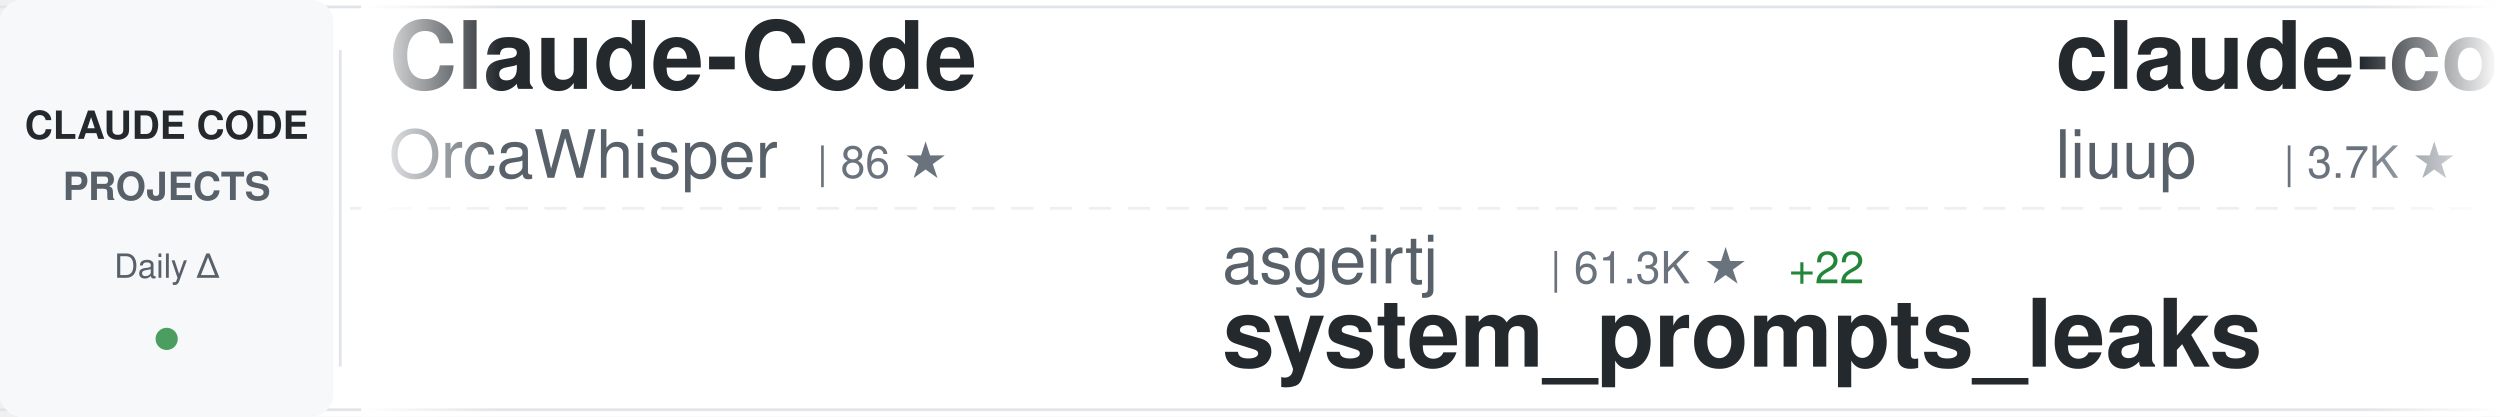
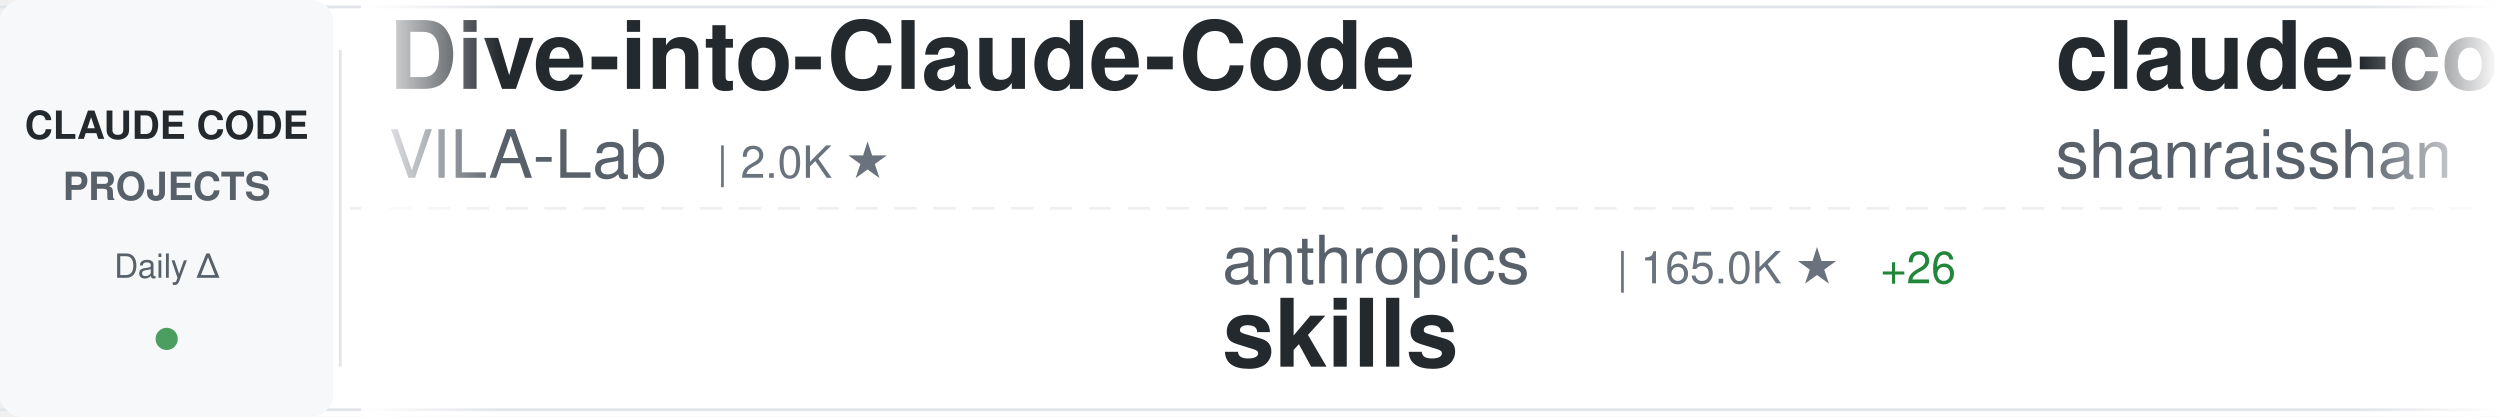
<svg xmlns="http://www.w3.org/2000/svg" width="900" height="150">
  <defs>
    <linearGradient id="awesomeLeftFade" x1="0%" y1="0%" x2="100%" y2="0%">
      <stop offset="0%" style="stop-color:#ffffff;stop-opacity:1" />
      <stop offset="100%" style="stop-color:#ffffff;stop-opacity:0" />
    </linearGradient>
    <linearGradient id="awesomeRightFade" x1="0%" y1="0%" x2="100%" y2="0%">
      <stop offset="0%" style="stop-color:#ffffff;stop-opacity:0" />
      <stop offset="100%" style="stop-color:#ffffff;stop-opacity:1" />
    </linearGradient>
  </defs>
  <rect width="900" height="150" fill="#ffffff" rx="8" />
  <rect x="0" y="2" width="900" height="1" fill="#e1e4e8" />
  <rect x="0" y="147" width="900" height="1" fill="#e1e4e8" />
  <line x1="0" y1="75" x2="900" y2="75" stroke="#e1e4e8" stroke-width="1" stroke-dasharray="8 6" opacity="0.6" />
  <rect x="0" y="0" width="120" height="150" fill="#f6f8fa" rx="8" />
  <text x="60" y="50" font-family="-apple-system, BlinkMacSystemFont, 'Segoe UI', Helvetica, Arial, sans-serif" font-size="14" font-weight="600" fill="#24292e" text-anchor="middle">CLAUDE CODE</text>
  <text x="60" y="72" font-family="-apple-system, BlinkMacSystemFont, 'Segoe UI', Helvetica, Arial, sans-serif" font-size="14" font-weight="600" fill="#586069" text-anchor="middle">PROJECTS</text>
  <text x="60" y="100" font-family="-apple-system, BlinkMacSystemFont, 'Segoe UI', Helvetica, Arial, sans-serif" font-size="12" font-weight="500" fill="#586069" text-anchor="middle">Daily Δ</text>
  <circle cx="60" cy="122" r="4" fill="#22863a" opacity="0.8" />
  <rect x="122" y="18" width="1" height="114" fill="#e1e4e8" />
  <clipPath id="awesomeTickerClip">
    <rect x="130" y="0" width="770" height="150" />
  </clipPath>
  <g clip-path="url(#awesomeTickerClip)">
    <g id="awesomeTickerItems">
      <animateTransform attributeName="transform" attributeType="XML" type="translate" from="0 0" to="-3000 0" dur="54s" repeatCount="indefinite" />
      <g transform="translate(0, 0)">
-         <text x="140" y="32" font-family="-apple-system, BlinkMacSystemFont, 'Segoe UI', Helvetica, Arial, sans-serif" font-size="34" font-weight="600" fill="#24292e">Claude-Code</text>
-         <text x="140" y="64" font-family="-apple-system, BlinkMacSystemFont, 'Segoe UI', Helvetica, Arial, sans-serif" font-size="24" font-weight="400" fill="#586069">OrcaWhisper</text>
-         <text x="294" y="64" font-family="-apple-system, BlinkMacSystemFont, 'Segoe UI', Helvetica, Arial, sans-serif" font-size="16" font-weight="500" fill="#6a737d">| 86 ★</text>
+         <text x="140" y="32" font-family="-apple-system, BlinkMacSystemFont, 'Segoe UI', Helvetica, Arial, sans-serif" font-size="34" font-weight="600" fill="#24292e">Dive-into-Claude-Code</text>
+         <text x="140" y="64" font-family="-apple-system, BlinkMacSystemFont, 'Segoe UI', Helvetica, Arial, sans-serif" font-size="24" font-weight="400" fill="#586069">VILA-Lab</text>
+         <text x="258" y="64" font-family="-apple-system, BlinkMacSystemFont, 'Segoe UI', Helvetica, Arial, sans-serif" font-size="16" font-weight="500" fill="#6a737d">| 2.0K ★</text>
      </g>
      <g transform="translate(300, 0)">
-         <text x="140" y="102" font-family="-apple-system, BlinkMacSystemFont, 'Segoe UI', Helvetica, Arial, sans-serif" font-size="24" font-weight="400" fill="#586069">asgeirtj</text>
-         <text x="258" y="102" font-family="-apple-system, BlinkMacSystemFont, 'Segoe UI', Helvetica, Arial, sans-serif" font-size="16" font-weight="500" fill="#6a737d">| 61.3K ★</text>
-         <text x="344" y="102" font-family="-apple-system, BlinkMacSystemFont, 'Segoe UI', Helvetica, Arial, sans-serif" font-size="16" font-weight="500" fill="#22863a"> +22</text>
-         <text x="140" y="132" font-family="-apple-system, BlinkMacSystemFont, 'Segoe UI', Helvetica, Arial, sans-serif" font-size="34" font-weight="600" fill="#24292e">system_prompts_leaks</text>
+         <text x="140" y="102" font-family="-apple-system, BlinkMacSystemFont, 'Segoe UI', Helvetica, Arial, sans-serif" font-size="24" font-weight="400" fill="#586069">anthropics</text>
+         <text x="282" y="102" font-family="-apple-system, BlinkMacSystemFont, 'Segoe UI', Helvetica, Arial, sans-serif" font-size="16" font-weight="500" fill="#6a737d">| 165.0K ★</text>
+         <text x="377" y="102" font-family="-apple-system, BlinkMacSystemFont, 'Segoe UI', Helvetica, Arial, sans-serif" font-size="16" font-weight="500" fill="#22863a"> +26</text>
+         <text x="140" y="132" font-family="-apple-system, BlinkMacSystemFont, 'Segoe UI', Helvetica, Arial, sans-serif" font-size="34" font-weight="600" fill="#24292e">skills</text>
      </g>
      <g transform="translate(600, 0)">
-         <text x="140" y="32" font-family="-apple-system, BlinkMacSystemFont, 'Segoe UI', Helvetica, Arial, sans-serif" font-size="34" font-weight="600" fill="#24292e">claude-code-analysis</text>
-         <text x="140" y="64" font-family="-apple-system, BlinkMacSystemFont, 'Segoe UI', Helvetica, Arial, sans-serif" font-size="24" font-weight="400" fill="#586069">liuup</text>
-         <text x="222" y="64" font-family="-apple-system, BlinkMacSystemFont, 'Segoe UI', Helvetica, Arial, sans-serif" font-size="16" font-weight="500" fill="#6a737d">| 3.7K ★</text>
+         <text x="140" y="32" font-family="-apple-system, BlinkMacSystemFont, 'Segoe UI', Helvetica, Arial, sans-serif" font-size="34" font-weight="600" fill="#24292e">claude-code-best-practic...</text>
+         <text x="140" y="64" font-family="-apple-system, BlinkMacSystemFont, 'Segoe UI', Helvetica, Arial, sans-serif" font-size="24" font-weight="400" fill="#586069">shanraisshan</text>
+         <text x="306" y="64" font-family="-apple-system, BlinkMacSystemFont, 'Segoe UI', Helvetica, Arial, sans-serif" font-size="16" font-weight="500" fill="#6a737d">| 63.7K ★</text>
+         <text x="392" y="64" font-family="-apple-system, BlinkMacSystemFont, 'Segoe UI', Helvetica, Arial, sans-serif" font-size="16" font-weight="500" fill="#22863a"> +7</text>
      </g>
      <g transform="translate(900, 0)">
-         <text x="140" y="102" font-family="-apple-system, BlinkMacSystemFont, 'Segoe UI', Helvetica, Arial, sans-serif" font-size="24" font-weight="400" fill="#586069">shareAI-lab</text>
-         <text x="294" y="102" font-family="-apple-system, BlinkMacSystemFont, 'Segoe UI', Helvetica, Arial, sans-serif" font-size="16" font-weight="500" fill="#6a737d">| 72.6K ★</text>
-         <text x="380" y="102" font-family="-apple-system, BlinkMacSystemFont, 'Segoe UI', Helvetica, Arial, sans-serif" font-size="16" font-weight="500" fill="#22863a"> +23</text>
-         <text x="140" y="132" font-family="-apple-system, BlinkMacSystemFont, 'Segoe UI', Helvetica, Arial, sans-serif" font-size="34" font-weight="600" fill="#24292e">learn-claude-code</text>
+         <text x="140" y="102" font-family="-apple-system, BlinkMacSystemFont, 'Segoe UI', Helvetica, Arial, sans-serif" font-size="24" font-weight="400" fill="#586069">frankbria</text>
+         <text x="270" y="102" font-family="-apple-system, BlinkMacSystemFont, 'Segoe UI', Helvetica, Arial, sans-serif" font-size="16" font-weight="500" fill="#6a737d">| 9.6K ★</text>
+         <text x="347" y="102" font-family="-apple-system, BlinkMacSystemFont, 'Segoe UI', Helvetica, Arial, sans-serif" font-size="16" font-weight="500" fill="#cb2431"> -1</text>
+         <text x="140" y="132" font-family="-apple-system, BlinkMacSystemFont, 'Segoe UI', Helvetica, Arial, sans-serif" font-size="34" font-weight="600" fill="#24292e">ralph-claude-code</text>
      </g>
      <g transform="translate(1200, 0)">
-         <text x="140" y="32" font-family="-apple-system, BlinkMacSystemFont, 'Segoe UI', Helvetica, Arial, sans-serif" font-size="34" font-weight="600" fill="#24292e">Open-ClaudeCode</text>
-         <text x="140" y="64" font-family="-apple-system, BlinkMacSystemFont, 'Segoe UI', Helvetica, Arial, sans-serif" font-size="24" font-weight="400" fill="#586069">LING71671</text>
-         <text x="270" y="64" font-family="-apple-system, BlinkMacSystemFont, 'Segoe UI', Helvetica, Arial, sans-serif" font-size="16" font-weight="500" fill="#6a737d">| 929 ★</text>
+         <text x="140" y="32" font-family="-apple-system, BlinkMacSystemFont, 'Segoe UI', Helvetica, Arial, sans-serif" font-size="34" font-weight="600" fill="#24292e">claude-code-system-promp...</text>
+         <text x="140" y="64" font-family="-apple-system, BlinkMacSystemFont, 'Segoe UI', Helvetica, Arial, sans-serif" font-size="24" font-weight="400" fill="#586069">Piebald-AI</text>
+         <text x="282" y="64" font-family="-apple-system, BlinkMacSystemFont, 'Segoe UI', Helvetica, Arial, sans-serif" font-size="16" font-weight="500" fill="#6a737d">| 12.1K ★</text>
      </g>
      <g transform="translate(1500, 0)">
-         <text x="140" y="102" font-family="-apple-system, BlinkMacSystemFont, 'Segoe UI', Helvetica, Arial, sans-serif" font-size="24" font-weight="400" fill="#586069">https-deeplearning-ai</text>
-         <text x="414" y="102" font-family="-apple-system, BlinkMacSystemFont, 'Segoe UI', Helvetica, Arial, sans-serif" font-size="16" font-weight="500" fill="#6a737d">| 536 ★</text>
-         <text x="140" y="132" font-family="-apple-system, BlinkMacSystemFont, 'Segoe UI', Helvetica, Arial, sans-serif" font-size="34" font-weight="600" fill="#24292e">sc-claude-code-files</text>
+         <text x="140" y="102" font-family="-apple-system, BlinkMacSystemFont, 'Segoe UI', Helvetica, Arial, sans-serif" font-size="24" font-weight="400" fill="#586069">kodu-ai</text>
+         <text x="246" y="102" font-family="-apple-system, BlinkMacSystemFont, 'Segoe UI', Helvetica, Arial, sans-serif" font-size="16" font-weight="500" fill="#6a737d">| 5.3K ★</text>
+         <text x="140" y="132" font-family="-apple-system, BlinkMacSystemFont, 'Segoe UI', Helvetica, Arial, sans-serif" font-size="34" font-weight="600" fill="#24292e">claude-coder</text>
      </g>
      <g transform="translate(1800, 0)">
-         <text x="140" y="32" font-family="-apple-system, BlinkMacSystemFont, 'Segoe UI', Helvetica, Arial, sans-serif" font-size="34" font-weight="600" fill="#24292e">claude-code-sourcemap</text>
-         <text x="140" y="64" font-family="-apple-system, BlinkMacSystemFont, 'Segoe UI', Helvetica, Arial, sans-serif" font-size="24" font-weight="400" fill="#586069">ChinaSiro</text>
-         <text x="270" y="64" font-family="-apple-system, BlinkMacSystemFont, 'Segoe UI', Helvetica, Arial, sans-serif" font-size="16" font-weight="500" fill="#6a737d">| 9.6K ★</text>
+         <text x="140" y="32" font-family="-apple-system, BlinkMacSystemFont, 'Segoe UI', Helvetica, Arial, sans-serif" font-size="34" font-weight="600" fill="#24292e">claude-code-hub</text>
+         <text x="140" y="64" font-family="-apple-system, BlinkMacSystemFont, 'Segoe UI', Helvetica, Arial, sans-serif" font-size="24" font-weight="400" fill="#586069">ding113</text>
+         <text x="246" y="64" font-family="-apple-system, BlinkMacSystemFont, 'Segoe UI', Helvetica, Arial, sans-serif" font-size="16" font-weight="500" fill="#6a737d">| 3.3K ★</text>
+         <text x="323" y="64" font-family="-apple-system, BlinkMacSystemFont, 'Segoe UI', Helvetica, Arial, sans-serif" font-size="16" font-weight="500" fill="#22863a"> +1</text>
      </g>
      <g transform="translate(2100, 0)">
-         <text x="140" y="102" font-family="-apple-system, BlinkMacSystemFont, 'Segoe UI', Helvetica, Arial, sans-serif" font-size="24" font-weight="400" fill="#586069">repowise-dev</text>
-         <text x="306" y="102" font-family="-apple-system, BlinkMacSystemFont, 'Segoe UI', Helvetica, Arial, sans-serif" font-size="16" font-weight="500" fill="#6a737d">| 1.2K ★</text>
-         <text x="140" y="132" font-family="-apple-system, BlinkMacSystemFont, 'Segoe UI', Helvetica, Arial, sans-serif" font-size="34" font-weight="600" fill="#24292e">claude-code-prompts</text>
+         <text x="140" y="102" font-family="-apple-system, BlinkMacSystemFont, 'Segoe UI', Helvetica, Arial, sans-serif" font-size="24" font-weight="400" fill="#586069">ponponon</text>
+         <text x="258" y="102" font-family="-apple-system, BlinkMacSystemFont, 'Segoe UI', Helvetica, Arial, sans-serif" font-size="16" font-weight="500" fill="#6a737d">| 2.3K ★</text>
+         <text x="140" y="132" font-family="-apple-system, BlinkMacSystemFont, 'Segoe UI', Helvetica, Arial, sans-serif" font-size="34" font-weight="600" fill="#24292e">claude_code_src</text>
      </g>
      <g transform="translate(2400, 0)">
-         <text x="140" y="32" font-family="-apple-system, BlinkMacSystemFont, 'Segoe UI', Helvetica, Arial, sans-serif" font-size="34" font-weight="600" fill="#24292e">pi-vs-claude-code</text>
-         <text x="140" y="64" font-family="-apple-system, BlinkMacSystemFont, 'Segoe UI', Helvetica, Arial, sans-serif" font-size="24" font-weight="400" fill="#586069">disler</text>
-         <text x="234" y="64" font-family="-apple-system, BlinkMacSystemFont, 'Segoe UI', Helvetica, Arial, sans-serif" font-size="16" font-weight="500" fill="#6a737d">| 1.6K ★</text>
+         <text x="140" y="32" font-family="-apple-system, BlinkMacSystemFont, 'Segoe UI', Helvetica, Arial, sans-serif" font-size="34" font-weight="600" fill="#24292e">oh-my-claudecode</text>
+         <text x="140" y="64" font-family="-apple-system, BlinkMacSystemFont, 'Segoe UI', Helvetica, Arial, sans-serif" font-size="24" font-weight="400" fill="#586069">Yeachan-Heo</text>
+         <text x="294" y="64" font-family="-apple-system, BlinkMacSystemFont, 'Segoe UI', Helvetica, Arial, sans-serif" font-size="16" font-weight="500" fill="#6a737d">| 38.2K ★</text>
+         <text x="380" y="64" font-family="-apple-system, BlinkMacSystemFont, 'Segoe UI', Helvetica, Arial, sans-serif" font-size="16" font-weight="500" fill="#22863a"> +3</text>
      </g>
      <g transform="translate(2700, 0)">
-         <text x="140" y="102" font-family="-apple-system, BlinkMacSystemFont, 'Segoe UI', Helvetica, Arial, sans-serif" font-size="24" font-weight="400" fill="#586069">SeemSeam</text>
-         <text x="258" y="102" font-family="-apple-system, BlinkMacSystemFont, 'Segoe UI', Helvetica, Arial, sans-serif" font-size="16" font-weight="500" fill="#6a737d">| 3.3K ★</text>
-         <text x="335" y="102" font-family="-apple-system, BlinkMacSystemFont, 'Segoe UI', Helvetica, Arial, sans-serif" font-size="16" font-weight="500" fill="#22863a"> +1</text>
-         <text x="140" y="132" font-family="-apple-system, BlinkMacSystemFont, 'Segoe UI', Helvetica, Arial, sans-serif" font-size="34" font-weight="600" fill="#24292e">claude_codex_bridge</text>
+         <text x="140" y="102" font-family="-apple-system, BlinkMacSystemFont, 'Segoe UI', Helvetica, Arial, sans-serif" font-size="24" font-weight="400" fill="#586069">Cranot</text>
+         <text x="234" y="102" font-family="-apple-system, BlinkMacSystemFont, 'Segoe UI', Helvetica, Arial, sans-serif" font-size="16" font-weight="500" fill="#6a737d">| 2.9K ★</text>
+         <text x="140" y="132" font-family="-apple-system, BlinkMacSystemFont, 'Segoe UI', Helvetica, Arial, sans-serif" font-size="34" font-weight="600" fill="#24292e">claude-code-guide</text>
      </g>
      <g transform="translate(3000, 0)">
-         <text x="140" y="32" font-family="-apple-system, BlinkMacSystemFont, 'Segoe UI', Helvetica, Arial, sans-serif" font-size="34" font-weight="600" fill="#24292e">Claude-Code</text>
-         <text x="140" y="64" font-family="-apple-system, BlinkMacSystemFont, 'Segoe UI', Helvetica, Arial, sans-serif" font-size="24" font-weight="400" fill="#586069">OrcaWhisper</text>
-         <text x="294" y="64" font-family="-apple-system, BlinkMacSystemFont, 'Segoe UI', Helvetica, Arial, sans-serif" font-size="16" font-weight="500" fill="#6a737d">| 86 ★</text>
+         <text x="140" y="32" font-family="-apple-system, BlinkMacSystemFont, 'Segoe UI', Helvetica, Arial, sans-serif" font-size="34" font-weight="600" fill="#24292e">Dive-into-Claude-Code</text>
+         <text x="140" y="64" font-family="-apple-system, BlinkMacSystemFont, 'Segoe UI', Helvetica, Arial, sans-serif" font-size="24" font-weight="400" fill="#586069">VILA-Lab</text>
+         <text x="258" y="64" font-family="-apple-system, BlinkMacSystemFont, 'Segoe UI', Helvetica, Arial, sans-serif" font-size="16" font-weight="500" fill="#6a737d">| 2.0K ★</text>
      </g>
      <g transform="translate(3300, 0)">
-         <text x="140" y="102" font-family="-apple-system, BlinkMacSystemFont, 'Segoe UI', Helvetica, Arial, sans-serif" font-size="24" font-weight="400" fill="#586069">asgeirtj</text>
-         <text x="258" y="102" font-family="-apple-system, BlinkMacSystemFont, 'Segoe UI', Helvetica, Arial, sans-serif" font-size="16" font-weight="500" fill="#6a737d">| 61.3K ★</text>
-         <text x="344" y="102" font-family="-apple-system, BlinkMacSystemFont, 'Segoe UI', Helvetica, Arial, sans-serif" font-size="16" font-weight="500" fill="#22863a"> +22</text>
-         <text x="140" y="132" font-family="-apple-system, BlinkMacSystemFont, 'Segoe UI', Helvetica, Arial, sans-serif" font-size="34" font-weight="600" fill="#24292e">system_prompts_leaks</text>
+         <text x="140" y="102" font-family="-apple-system, BlinkMacSystemFont, 'Segoe UI', Helvetica, Arial, sans-serif" font-size="24" font-weight="400" fill="#586069">anthropics</text>
+         <text x="282" y="102" font-family="-apple-system, BlinkMacSystemFont, 'Segoe UI', Helvetica, Arial, sans-serif" font-size="16" font-weight="500" fill="#6a737d">| 165.0K ★</text>
+         <text x="377" y="102" font-family="-apple-system, BlinkMacSystemFont, 'Segoe UI', Helvetica, Arial, sans-serif" font-size="16" font-weight="500" fill="#22863a"> +26</text>
+         <text x="140" y="132" font-family="-apple-system, BlinkMacSystemFont, 'Segoe UI', Helvetica, Arial, sans-serif" font-size="34" font-weight="600" fill="#24292e">skills</text>
      </g>
      <g transform="translate(3600, 0)">
-         <text x="140" y="32" font-family="-apple-system, BlinkMacSystemFont, 'Segoe UI', Helvetica, Arial, sans-serif" font-size="34" font-weight="600" fill="#24292e">claude-code-analysis</text>
-         <text x="140" y="64" font-family="-apple-system, BlinkMacSystemFont, 'Segoe UI', Helvetica, Arial, sans-serif" font-size="24" font-weight="400" fill="#586069">liuup</text>
-         <text x="222" y="64" font-family="-apple-system, BlinkMacSystemFont, 'Segoe UI', Helvetica, Arial, sans-serif" font-size="16" font-weight="500" fill="#6a737d">| 3.7K ★</text>
+         <text x="140" y="32" font-family="-apple-system, BlinkMacSystemFont, 'Segoe UI', Helvetica, Arial, sans-serif" font-size="34" font-weight="600" fill="#24292e">claude-code-best-practic...</text>
+         <text x="140" y="64" font-family="-apple-system, BlinkMacSystemFont, 'Segoe UI', Helvetica, Arial, sans-serif" font-size="24" font-weight="400" fill="#586069">shanraisshan</text>
+         <text x="306" y="64" font-family="-apple-system, BlinkMacSystemFont, 'Segoe UI', Helvetica, Arial, sans-serif" font-size="16" font-weight="500" fill="#6a737d">| 63.7K ★</text>
+         <text x="392" y="64" font-family="-apple-system, BlinkMacSystemFont, 'Segoe UI', Helvetica, Arial, sans-serif" font-size="16" font-weight="500" fill="#22863a"> +7</text>
      </g>
      <g transform="translate(3900, 0)">
-         <text x="140" y="102" font-family="-apple-system, BlinkMacSystemFont, 'Segoe UI', Helvetica, Arial, sans-serif" font-size="24" font-weight="400" fill="#586069">shareAI-lab</text>
-         <text x="294" y="102" font-family="-apple-system, BlinkMacSystemFont, 'Segoe UI', Helvetica, Arial, sans-serif" font-size="16" font-weight="500" fill="#6a737d">| 72.6K ★</text>
-         <text x="380" y="102" font-family="-apple-system, BlinkMacSystemFont, 'Segoe UI', Helvetica, Arial, sans-serif" font-size="16" font-weight="500" fill="#22863a"> +23</text>
-         <text x="140" y="132" font-family="-apple-system, BlinkMacSystemFont, 'Segoe UI', Helvetica, Arial, sans-serif" font-size="34" font-weight="600" fill="#24292e">learn-claude-code</text>
+         <text x="140" y="102" font-family="-apple-system, BlinkMacSystemFont, 'Segoe UI', Helvetica, Arial, sans-serif" font-size="24" font-weight="400" fill="#586069">frankbria</text>
+         <text x="270" y="102" font-family="-apple-system, BlinkMacSystemFont, 'Segoe UI', Helvetica, Arial, sans-serif" font-size="16" font-weight="500" fill="#6a737d">| 9.6K ★</text>
+         <text x="347" y="102" font-family="-apple-system, BlinkMacSystemFont, 'Segoe UI', Helvetica, Arial, sans-serif" font-size="16" font-weight="500" fill="#cb2431"> -1</text>
+         <text x="140" y="132" font-family="-apple-system, BlinkMacSystemFont, 'Segoe UI', Helvetica, Arial, sans-serif" font-size="34" font-weight="600" fill="#24292e">ralph-claude-code</text>
      </g>
    </g>
  </g>
  <rect x="130" y="0" width="50" height="150" fill="url(#awesomeLeftFade)" />
  <rect x="850" y="0" width="50" height="150" fill="url(#awesomeRightFade)" />
</svg>
